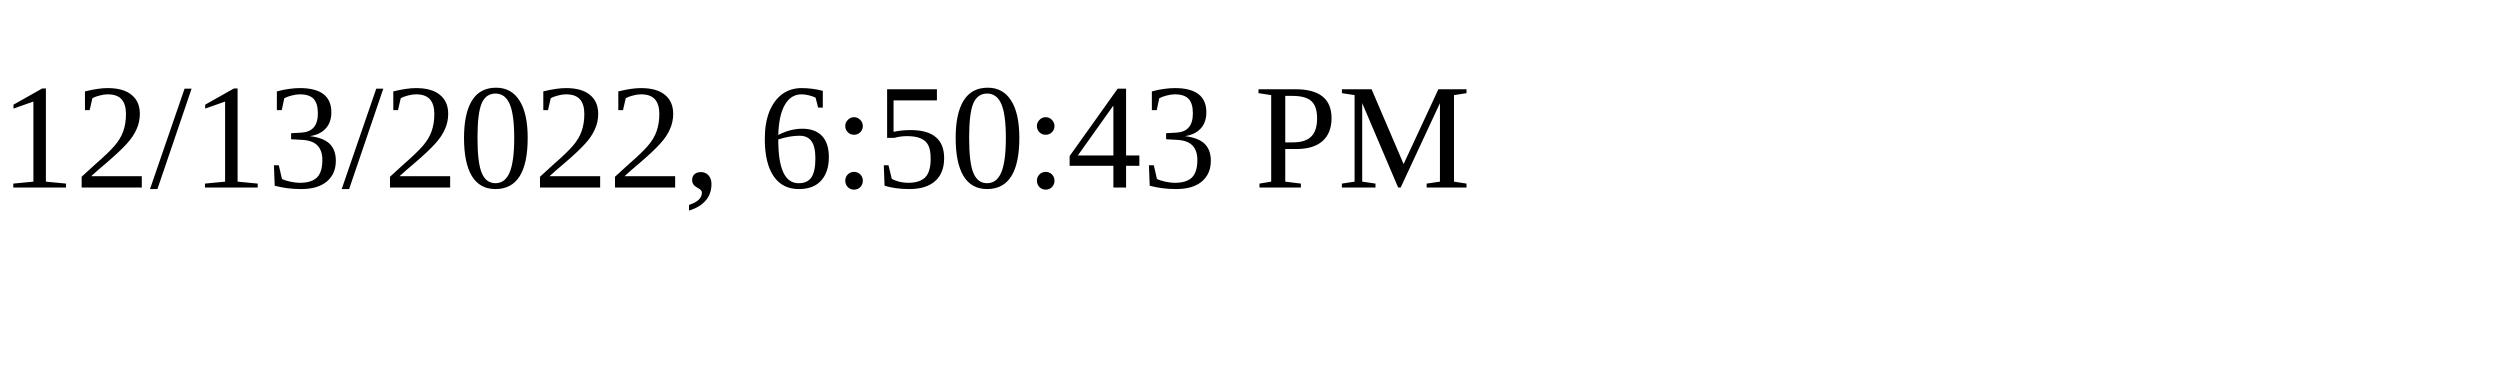
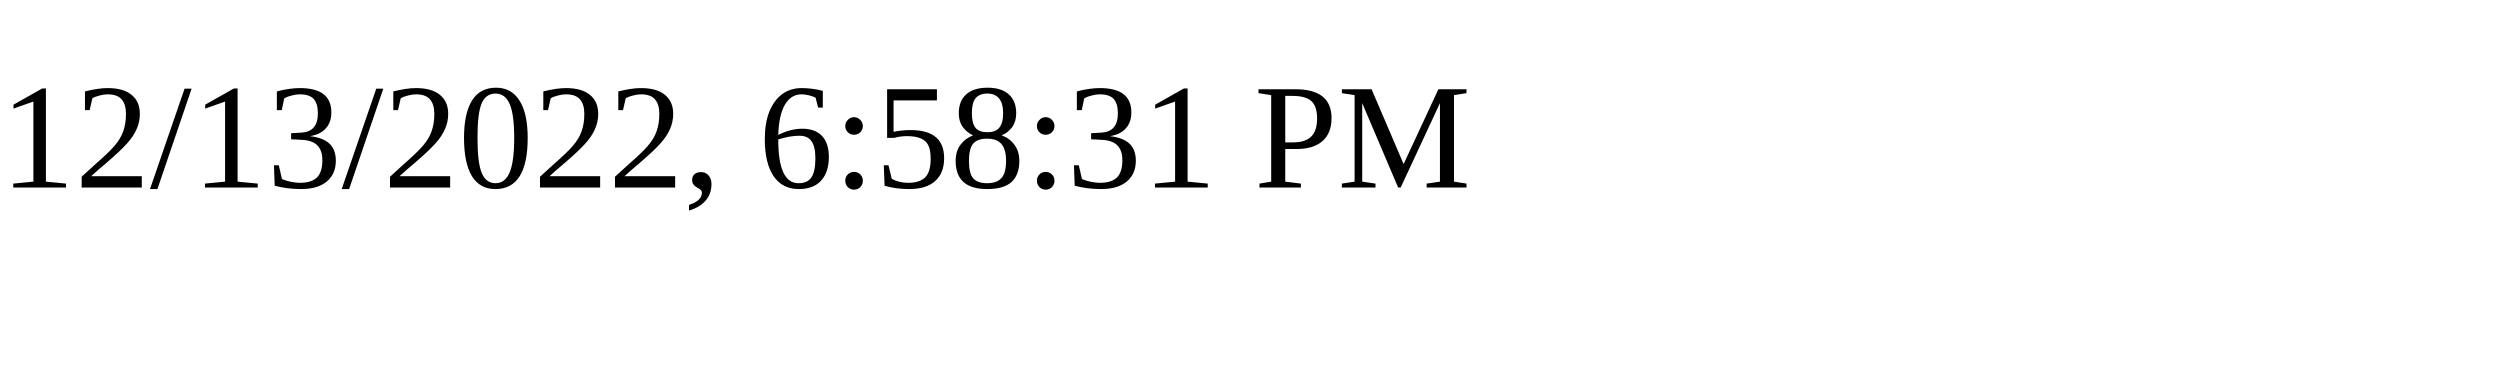
<svg xmlns="http://www.w3.org/2000/svg" height="30" width="200">
-   <text x="0" y="15">12/13/2022, 6:50:43 PM</text>
+   <text x="0" y="15">12/13/2022, 6:58:31 PM</text>
</svg>
